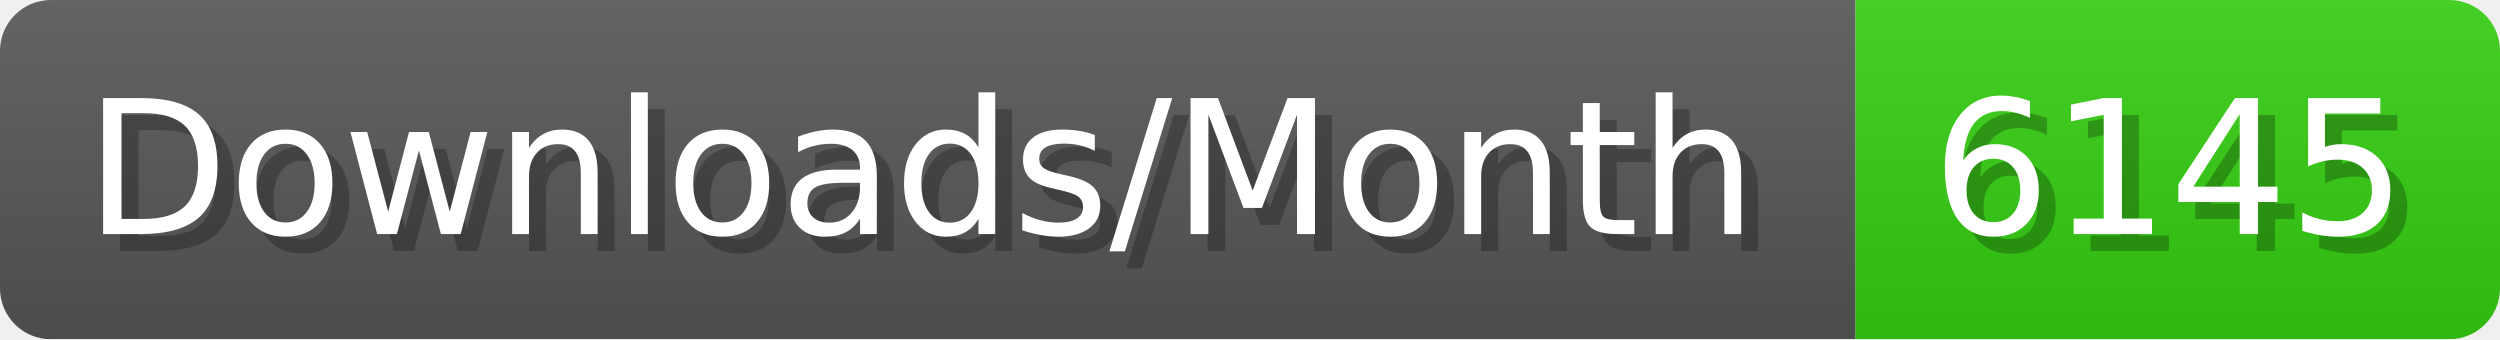
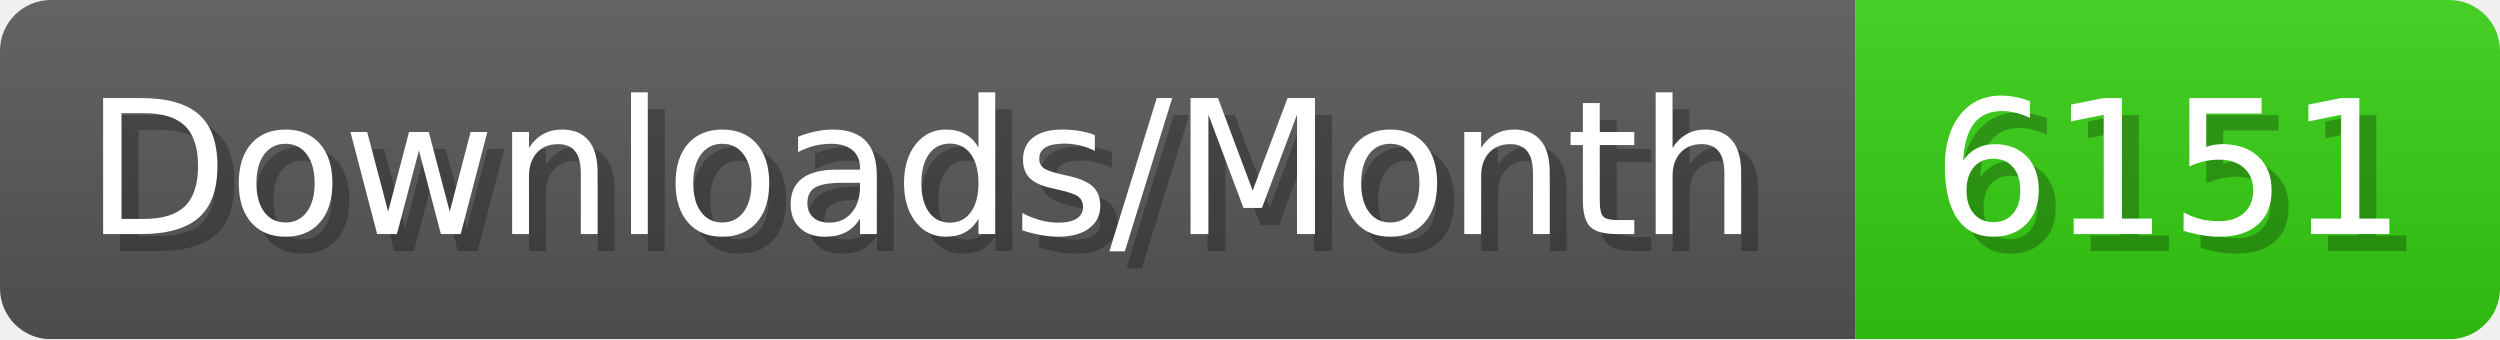
- <svg xmlns="http://www.w3.org/2000/svg" width="147.4" height="20" viewBox="0 0 1474 200" role="img" aria-label="Downloads/Month: 6145">
+ <svg xmlns="http://www.w3.org/2000/svg" width="147.4" height="20" viewBox="0 0 1474 200" role="img" aria-label="Downloads/Month: 6151">
  <linearGradient id="YlXUI" x2="0" y2="100%">
    <stop offset="0" stop-opacity=".1" stop-color="#EEE" />
    <stop offset="1" stop-opacity=".1" />
  </linearGradient>
  <mask id="JHhop">
    <rect width="1474" height="200" rx="30" fill="#FFF" />
  </mask>
  <g mask="url(#JHhop)">
    <rect width="1094" height="200" fill="#555" />
    <rect width="380" height="200" fill="#3C1" x="1094" />
    <rect width="1474" height="200" fill="url(#YlXUI)" />
  </g>
  <g aria-hidden="true" fill="#fff" text-anchor="start" font-family="Verdana,DejaVu Sans,sans-serif" font-size="110">
    <text x="60" y="148" textLength="994" fill="#000" opacity="0.25">Downloads/Month</text>
    <text x="50" y="138" textLength="994">Downloads/Month</text>
-     <text x="1149" y="148" textLength="280" fill="#000" opacity="0.25">6145</text>
-     <text x="1139" y="138" textLength="280">6145</text>
+     <text x="1149" y="148" textLength="280" fill="#000" opacity="0.25">6151</text>
+     <text x="1139" y="138" textLength="280">6151</text>
  </g>
</svg>
